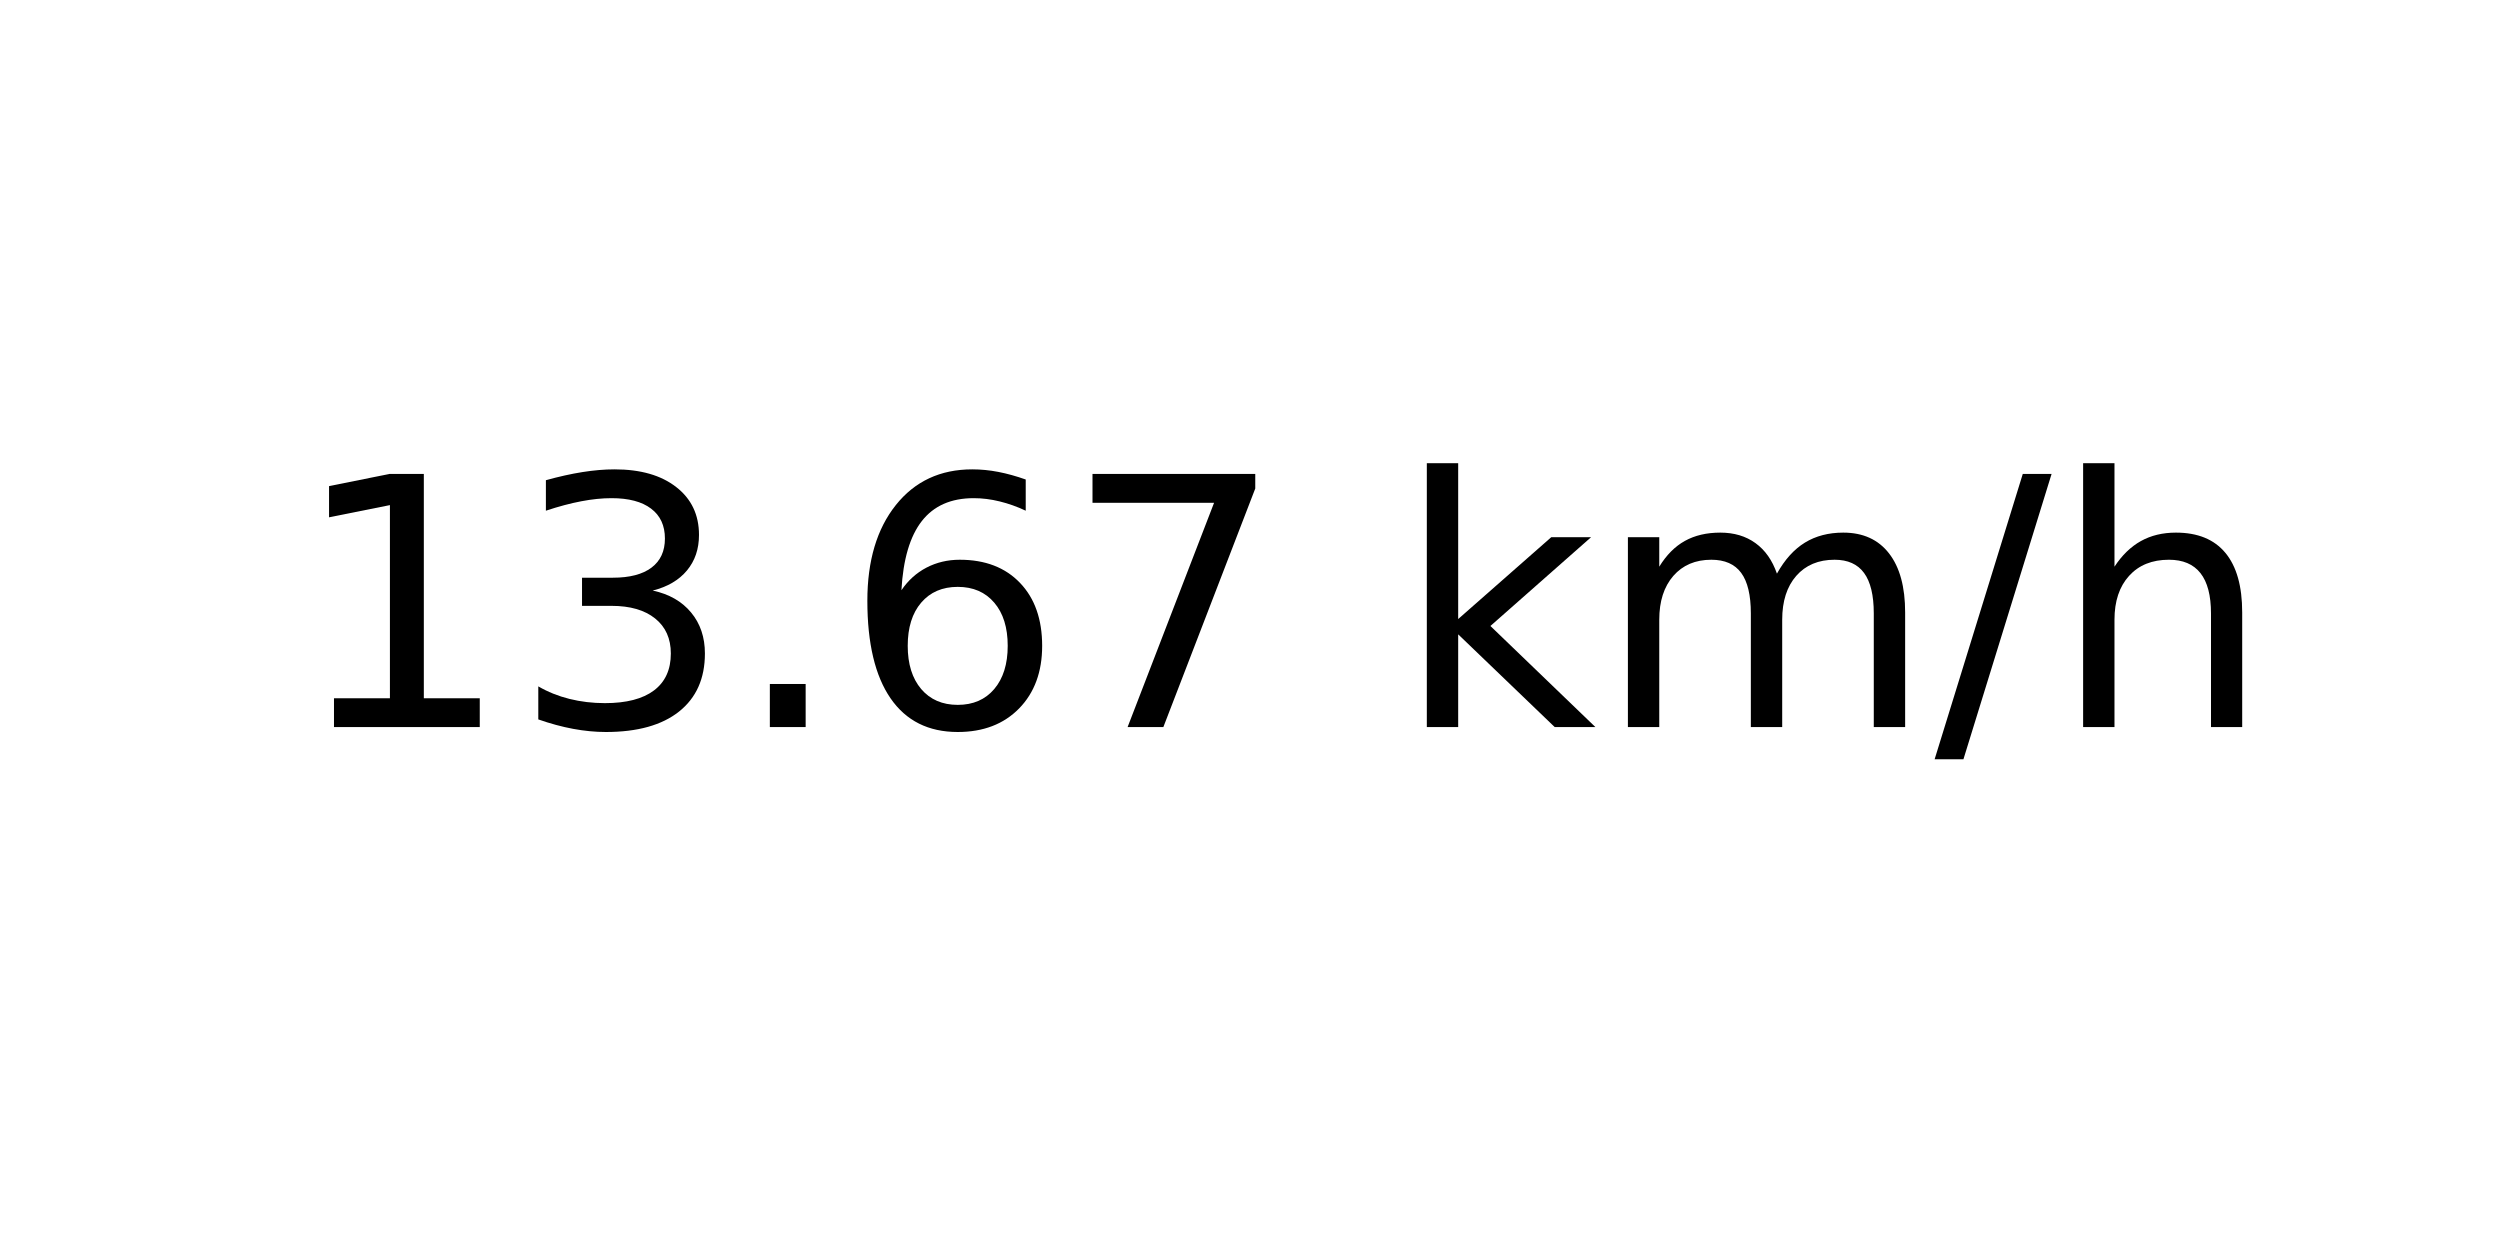
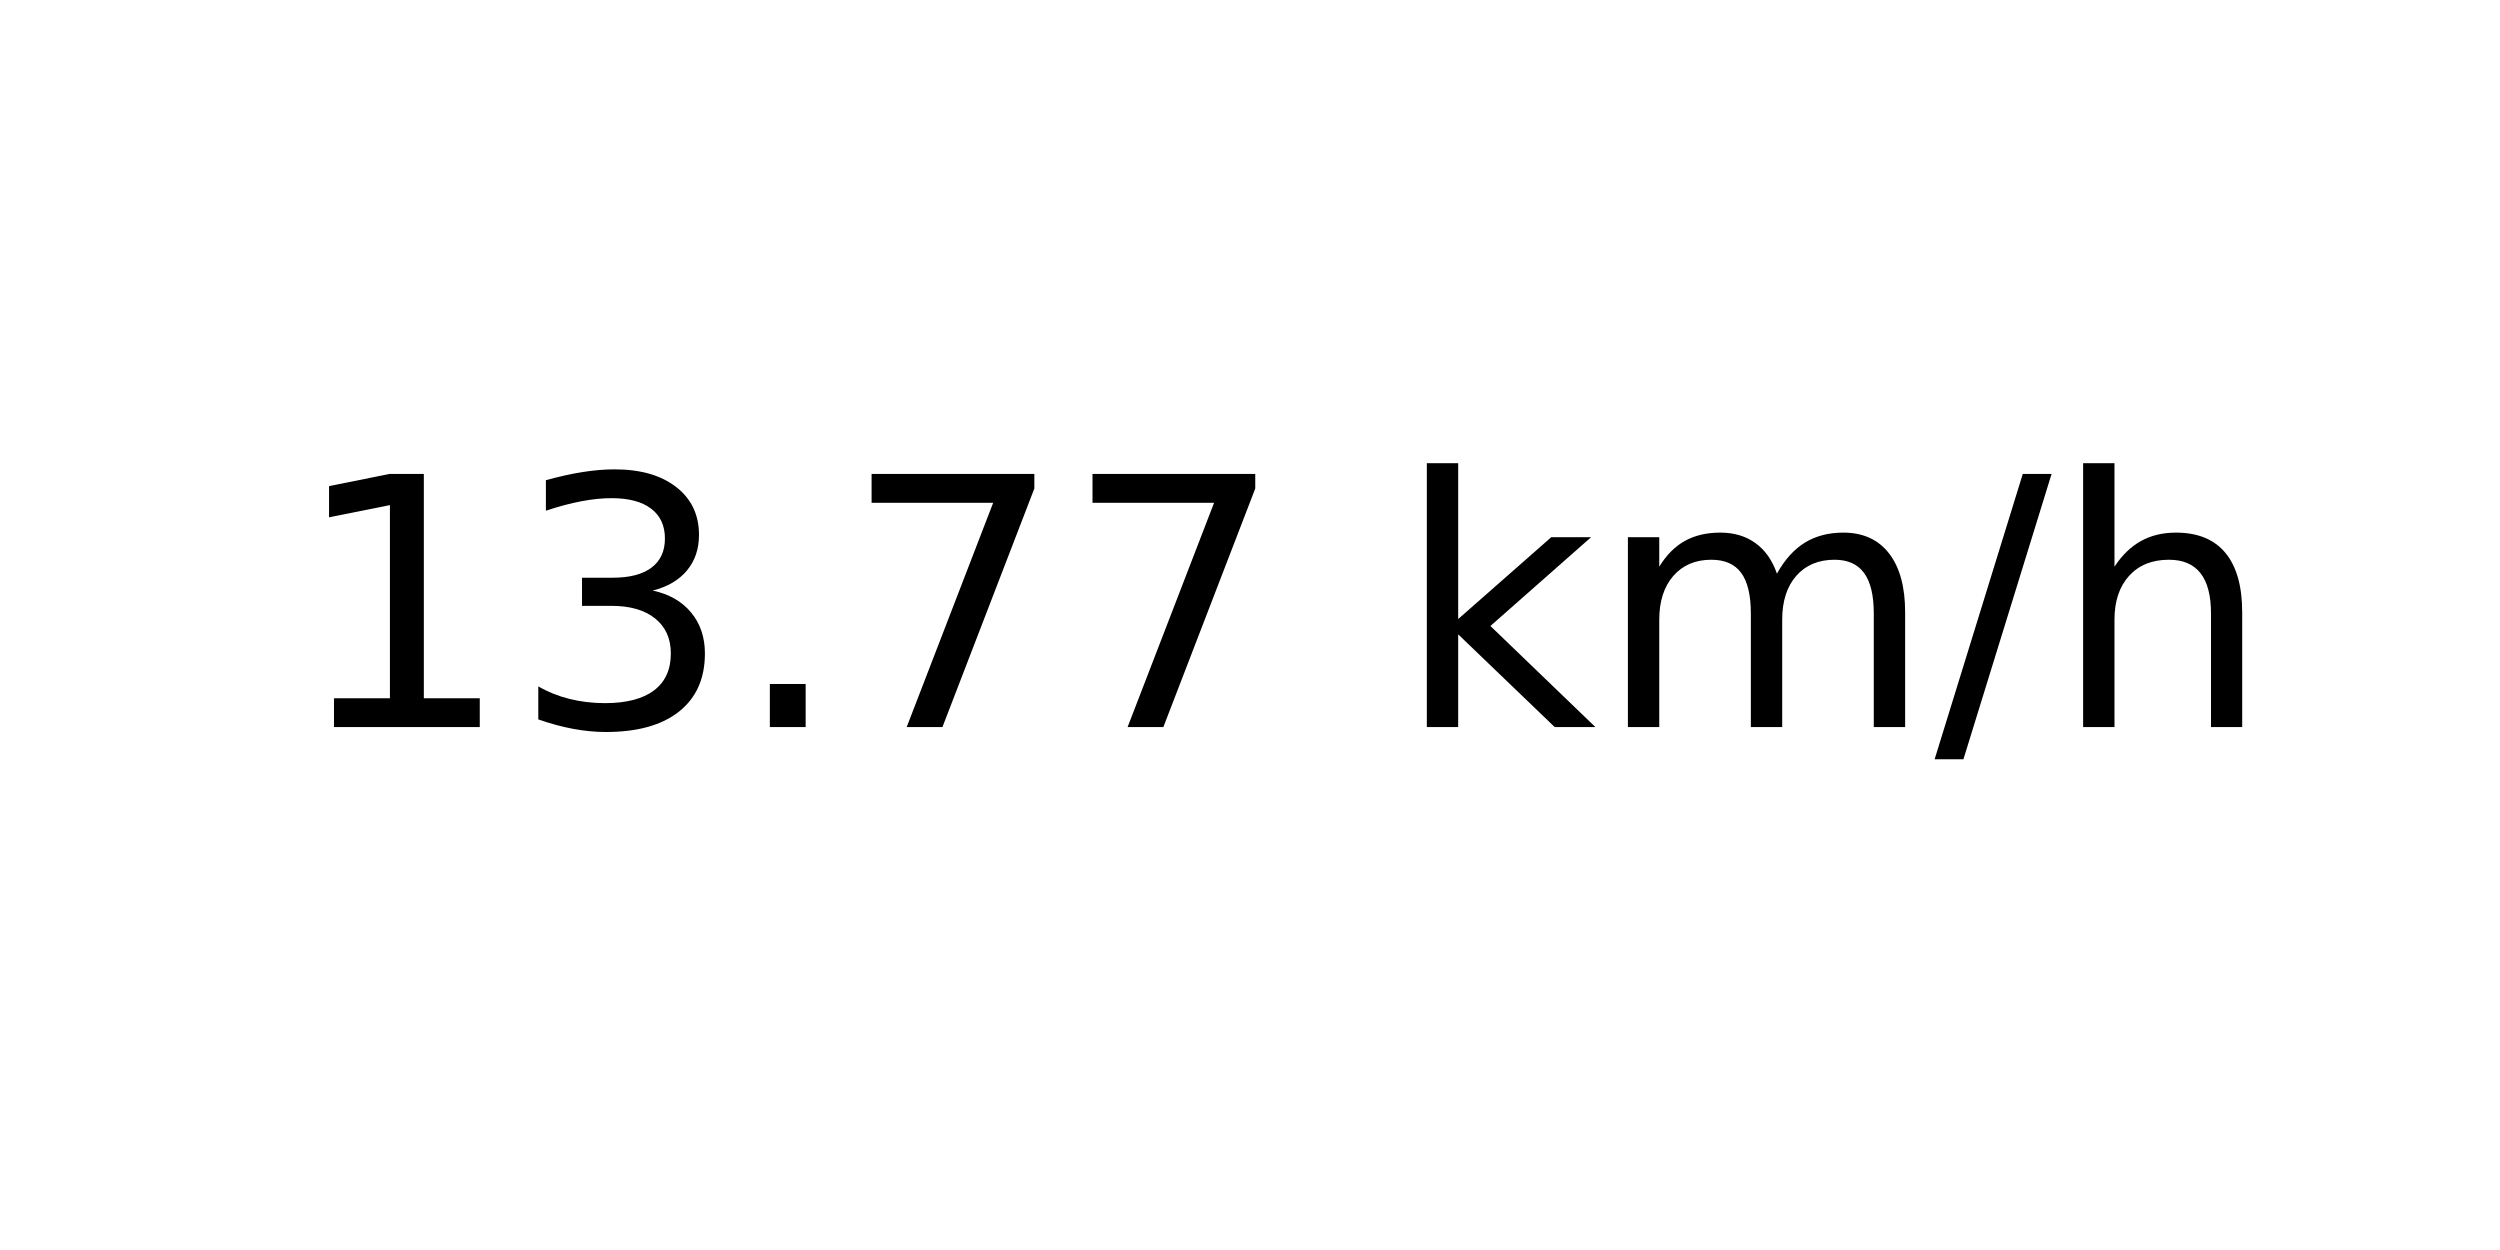
<svg xmlns="http://www.w3.org/2000/svg" xmlns:xlink="http://www.w3.org/1999/xlink" width="72pt" height="36pt" viewBox="0 0 72 36" version="1.1">
  <defs>
    <style type="text/css">*{stroke-linejoin: round; stroke-linecap: butt}</style>
  </defs>
  <g id="figure_1">
    <g id="axes_1">
      <g id="text_1">
        <g transform="translate(8.378125 20.93937) scale(0.1 -0.1)">
          <defs>
            <path id="DejaVuSans-31" d="M 794 531  L 1825 531  L 1825 4091  L 703 3866  L 703 4441  L 1819 4666  L 2450 4666  L 2450 531  L 3481 531  L 3481 0  L 794 0  L 794 531  z " transform="scale(0.015625)" />
            <path id="DejaVuSans-33" d="M 2597 2516  Q 3050 2419 3304 2112  Q 3559 1806 3559 1356  Q 3559 666 3084 287  Q 2609 -91 1734 -91  Q 1441 -91 1130 -33  Q 819 25 488 141  L 488 750  Q 750 597 1062 519  Q 1375 441 1716 441  Q 2309 441 2620 675  Q 2931 909 2931 1356  Q 2931 1769 2642 2001  Q 2353 2234 1838 2234  L 1294 2234  L 1294 2753  L 1863 2753  Q 2328 2753 2575 2939  Q 2822 3125 2822 3475  Q 2822 3834 2567 4026  Q 2313 4219 1838 4219  Q 1578 4219 1281 4162  Q 984 4106 628 3988  L 628 4550  Q 988 4650 1302 4700  Q 1616 4750 1894 4750  Q 2613 4750 3031 4423  Q 3450 4097 3450 3541  Q 3450 3153 3228 2886  Q 3006 2619 2597 2516  z " transform="scale(0.015625)" />
            <path id="DejaVuSans-2e" d="M 684 794  L 1344 794  L 1344 0  L 684 0  L 684 794  z " transform="scale(0.015625)" />
-             <path id="DejaVuSans-36" d="M 2113 2584  Q 1688 2584 1439 2293  Q 1191 2003 1191 1497  Q 1191 994 1439 701  Q 1688 409 2113 409  Q 2538 409 2786 701  Q 3034 994 3034 1497  Q 3034 2003 2786 2293  Q 2538 2584 2113 2584  z M 3366 4563  L 3366 3988  Q 3128 4100 2886 4159  Q 2644 4219 2406 4219  Q 1781 4219 1451 3797  Q 1122 3375 1075 2522  Q 1259 2794 1537 2939  Q 1816 3084 2150 3084  Q 2853 3084 3261 2657  Q 3669 2231 3669 1497  Q 3669 778 3244 343  Q 2819 -91 2113 -91  Q 1303 -91 875 529  Q 447 1150 447 2328  Q 447 3434 972 4092  Q 1497 4750 2381 4750  Q 2619 4750 2861 4703  Q 3103 4656 3366 4563  z " transform="scale(0.015625)" />
            <path id="DejaVuSans-37" d="M 525 4666  L 3525 4666  L 3525 4397  L 1831 0  L 1172 0  L 2766 4134  L 525 4134  L 525 4666  z " transform="scale(0.015625)" />
            <path id="DejaVuSans-20" transform="scale(0.015625)" />
            <path id="DejaVuSans-6b" d="M 581 4863  L 1159 4863  L 1159 1991  L 2875 3500  L 3609 3500  L 1753 1863  L 3688 0  L 2938 0  L 1159 1709  L 1159 0  L 581 0  L 581 4863  z " transform="scale(0.015625)" />
            <path id="DejaVuSans-6d" d="M 3328 2828  Q 3544 3216 3844 3400  Q 4144 3584 4550 3584  Q 5097 3584 5394 3201  Q 5691 2819 5691 2113  L 5691 0  L 5113 0  L 5113 2094  Q 5113 2597 4934 2840  Q 4756 3084 4391 3084  Q 3944 3084 3684 2787  Q 3425 2491 3425 1978  L 3425 0  L 2847 0  L 2847 2094  Q 2847 2600 2669 2842  Q 2491 3084 2119 3084  Q 1678 3084 1418 2786  Q 1159 2488 1159 1978  L 1159 0  L 581 0  L 581 3500  L 1159 3500  L 1159 2956  Q 1356 3278 1631 3431  Q 1906 3584 2284 3584  Q 2666 3584 2933 3390  Q 3200 3197 3328 2828  z " transform="scale(0.015625)" />
            <path id="DejaVuSans-2f" d="M 1625 4666  L 2156 4666  L 531 -594  L 0 -594  L 1625 4666  z " transform="scale(0.015625)" />
            <path id="DejaVuSans-68" d="M 3513 2113  L 3513 0  L 2938 0  L 2938 2094  Q 2938 2591 2744 2837  Q 2550 3084 2163 3084  Q 1697 3084 1428 2787  Q 1159 2491 1159 1978  L 1159 0  L 581 0  L 581 4863  L 1159 4863  L 1159 2956  Q 1366 3272 1645 3428  Q 1925 3584 2291 3584  Q 2894 3584 3203 3211  Q 3513 2838 3513 2113  z " transform="scale(0.015625)" />
          </defs>
          <use xlink:href="#DejaVuSans-31" />
          <use xlink:href="#DejaVuSans-33" x="63.623" />
          <use xlink:href="#DejaVuSans-2e" x="127.246" />
-           <use xlink:href="#DejaVuSans-36" x="159.033" />
+           <use xlink:href="#DejaVuSans-37" x="159.033" />
          <use xlink:href="#DejaVuSans-37" x="222.656" />
          <use xlink:href="#DejaVuSans-20" x="286.279" />
          <use xlink:href="#DejaVuSans-6b" x="318.066" />
          <use xlink:href="#DejaVuSans-6d" x="375.977" />
          <use xlink:href="#DejaVuSans-2f" x="473.389" />
          <use xlink:href="#DejaVuSans-68" x="507.08" />
        </g>
      </g>
    </g>
  </g>
</svg>
